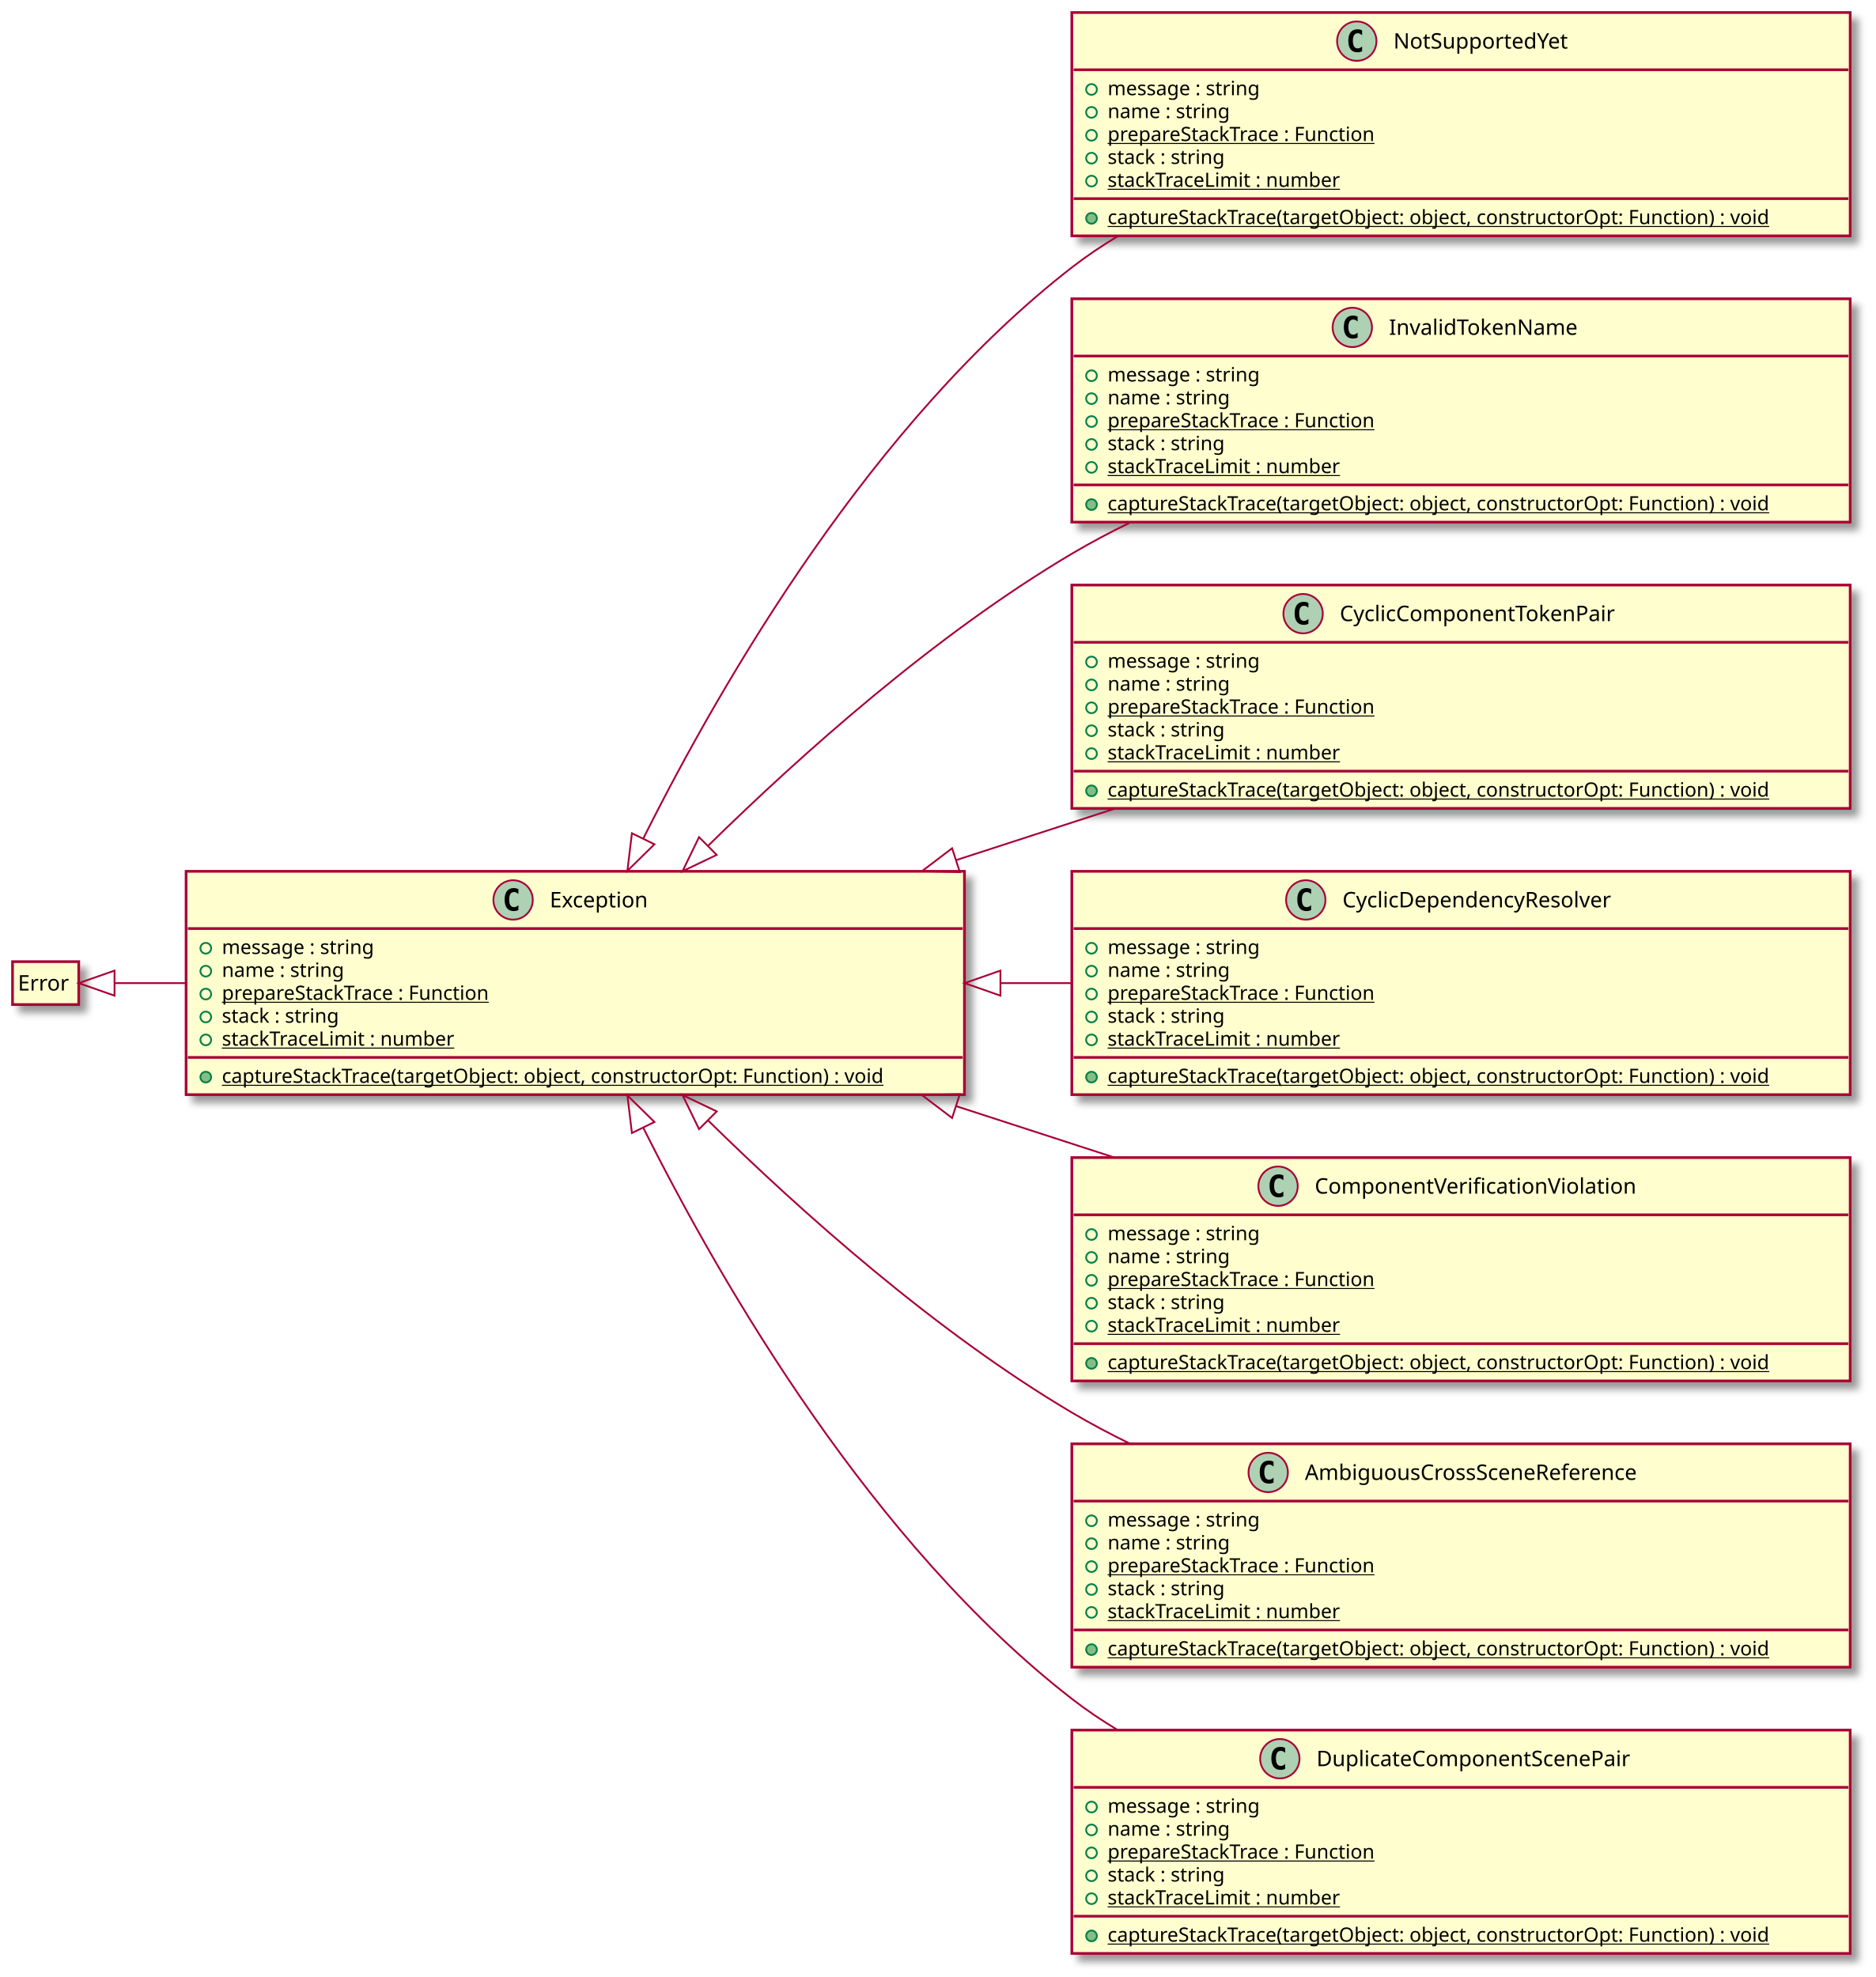
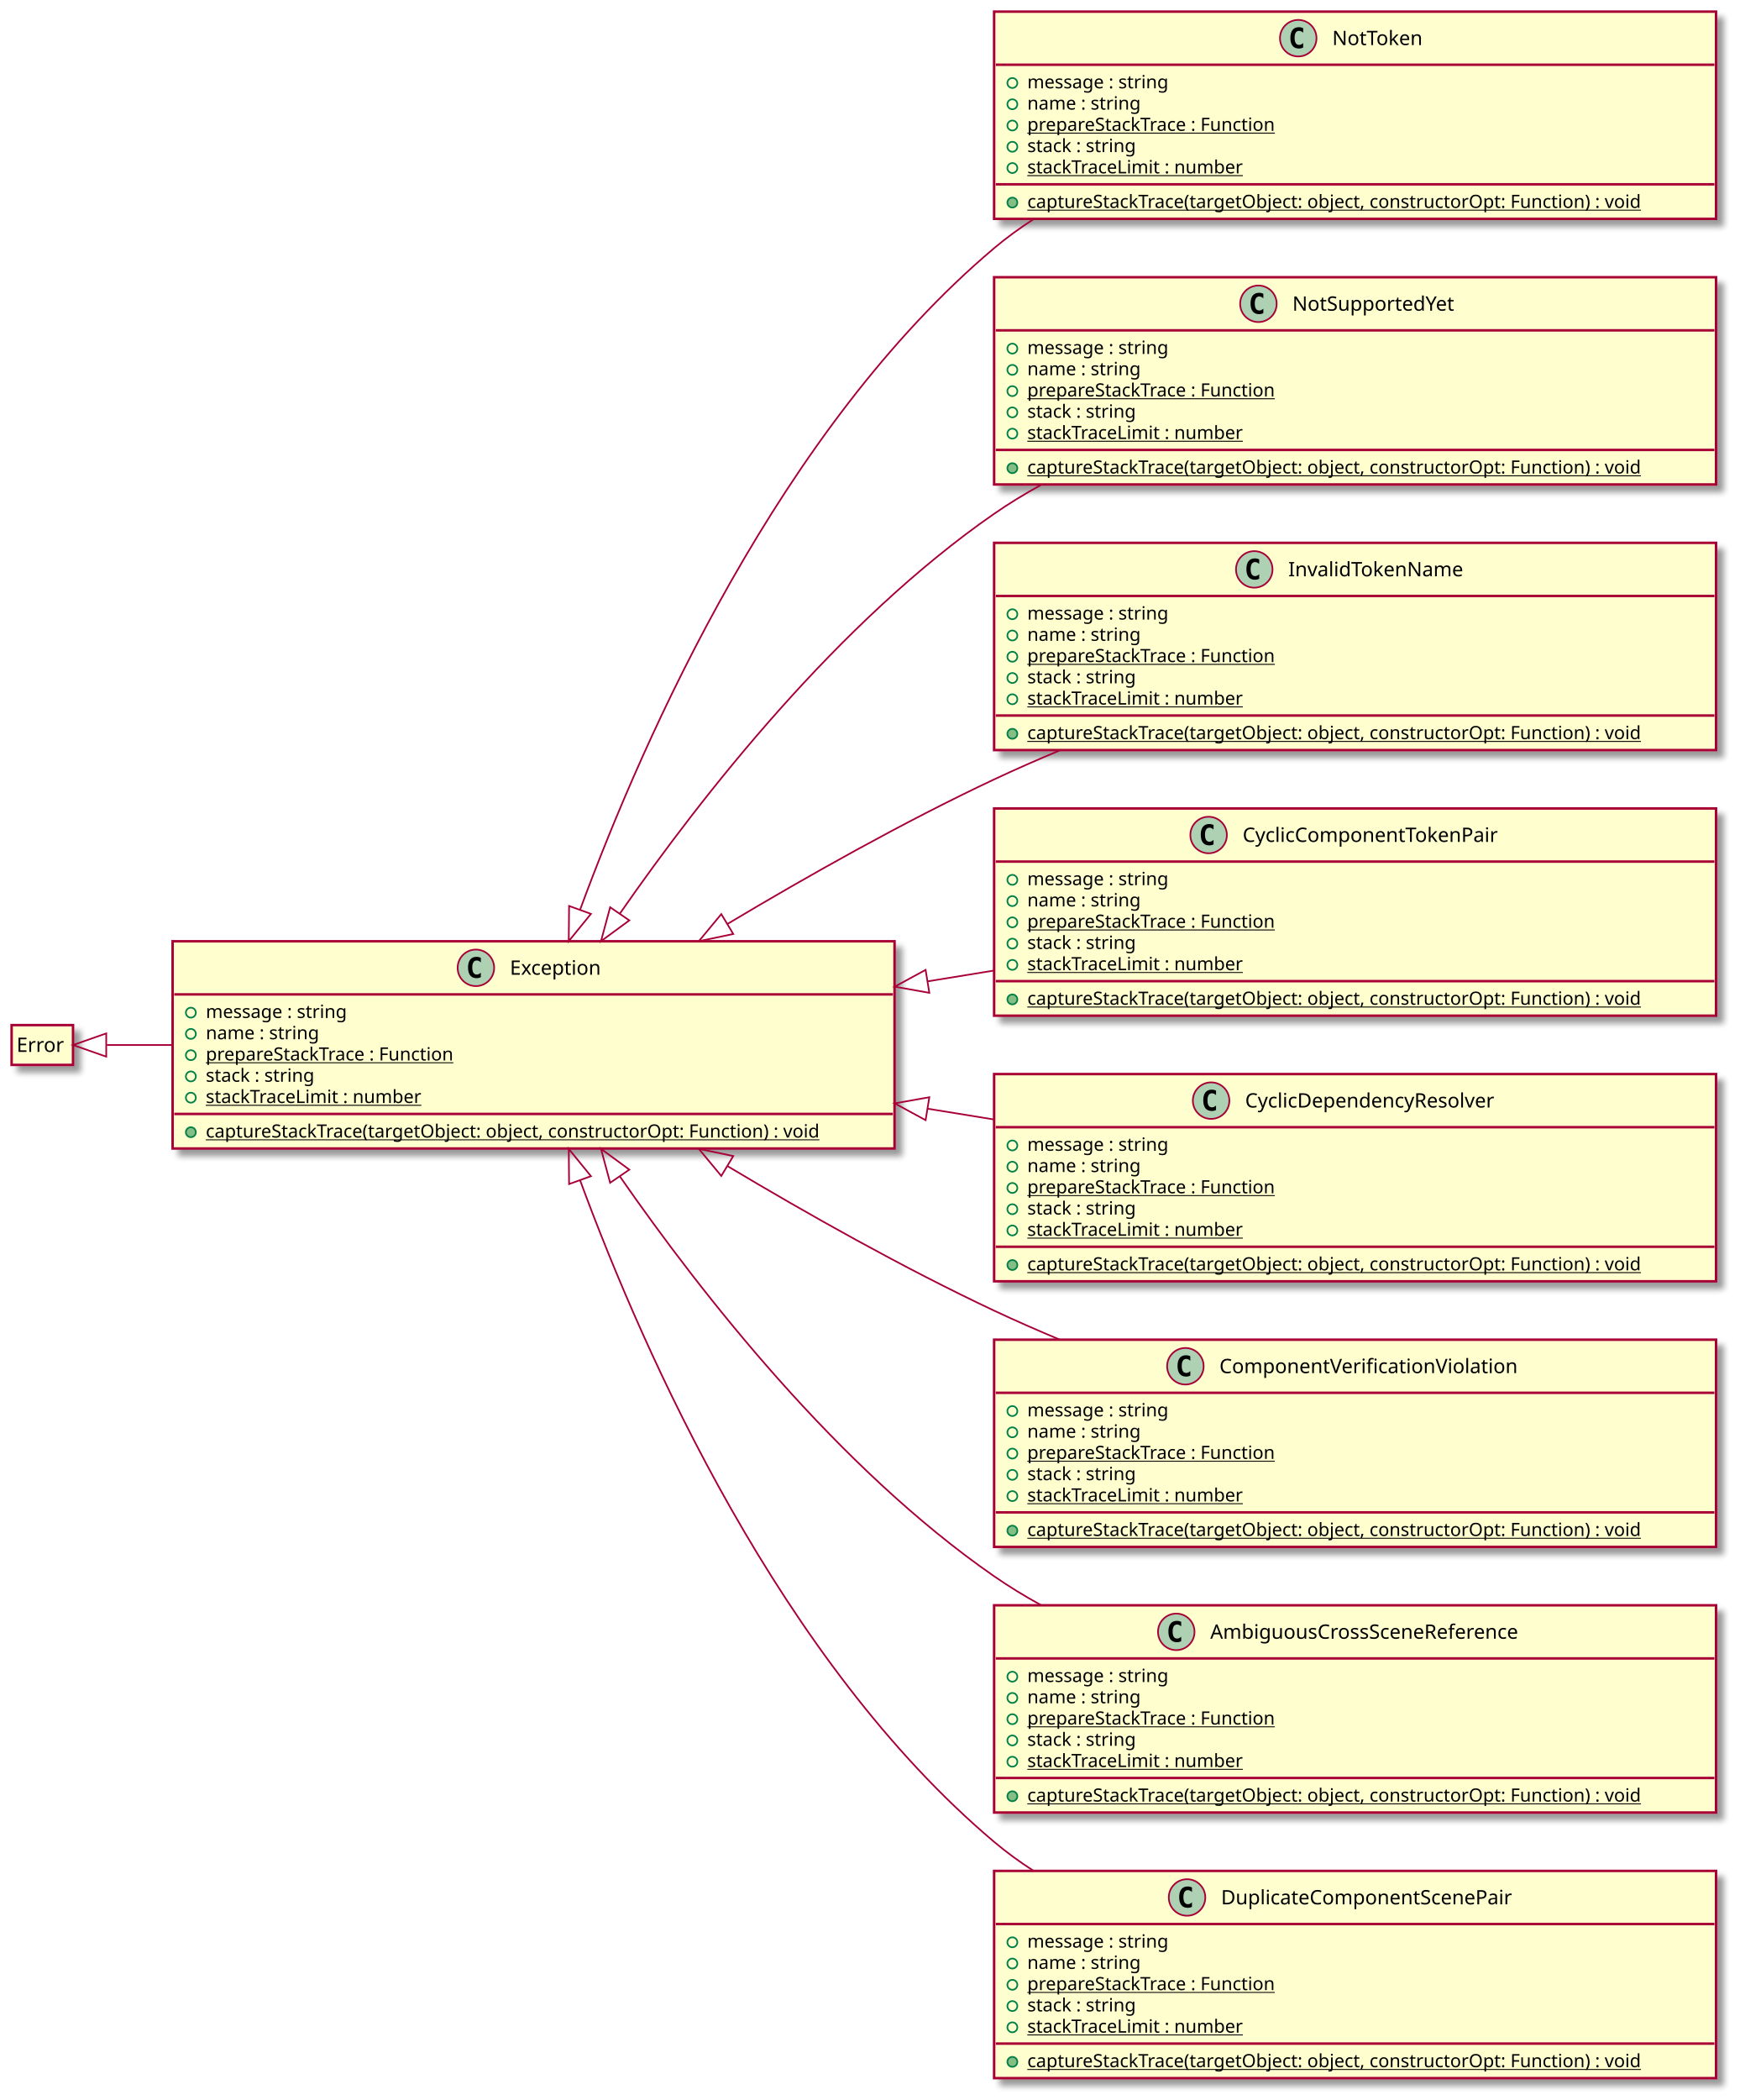
- <svg xmlns="http://www.w3.org/2000/svg" contentScriptType="application/ecmascript" contentStyleType="text/css" height="1105px" preserveAspectRatio="none" style="width:1048px;height:1105px;background:#00000000;" version="1.1" viewBox="0 0 1048 1105" width="1048px" zoomAndPan="magnify">
+ <svg xmlns="http://www.w3.org/2000/svg" contentScriptType="application/ecmascript" contentStyleType="text/css" height="1265px" preserveAspectRatio="none" style="width:1048px;height:1265px;background:#00000000;" version="1.1" viewBox="0 0 1048 1265" width="1048px" zoomAndPan="magnify">
  <defs>
-     <filter height="300%" id="f19wl1z7ceutz6" width="300%" x="-1" y="-1">
+     <filter height="300%" id="f1q1za3yhnwqno" width="300%" x="-1" y="-1">
      <feGaussianBlur result="blurOut" stdDeviation="2.0" />
      <feColorMatrix in="blurOut" result="blurOut2" type="matrix" values="0 0 0 0 0 0 0 0 0 0 0 0 0 0 0 0 0 0 .4 0" />
      <feOffset dx="4.0" dy="4.0" in="blurOut2" result="blurOut3" />
      <feBlend in="SourceGraphic" in2="blurOut3" mode="normal" />
    </filter>
  </defs>
  <g>
-     <rect codeLine="5" fill="#FEFECE" filter="url(#f19wl1z7ceutz6)" height="124.828" id="Exception" style="stroke:#A80036;stroke-width:1.5;" width="435" x="104" y="487" />
-     <ellipse cx="286.75" cy="503" fill="#ADD1B2" rx="11" ry="11" style="stroke:#A80036;stroke-width:1.0;" />
-     <path d="M289.719,508.641 Q289.141,508.938 288.5,509.078 Q287.859,509.234 287.156,509.234 Q284.656,509.234 283.328,507.594 Q282.016,505.938 282.016,502.812 Q282.016,499.688 283.328,498.031 Q284.656,496.375 287.156,496.375 Q287.859,496.375 288.5,496.531 Q289.156,496.688 289.719,496.984 L289.719,499.703 Q289.094,499.125 288.5,498.859 Q287.906,498.578 287.281,498.578 Q285.938,498.578 285.25,499.656 Q284.562,500.719 284.562,502.812 Q284.562,504.906 285.25,505.984 Q285.938,507.047 287.281,507.047 Q287.906,507.047 288.5,506.781 Q289.094,506.5 289.719,505.922 L289.719,508.641 Z " fill="#000000" />
-     <text fill="#000000" font-family="sans-serif" font-size="12" lengthAdjust="spacing" textLength="61" x="307.25" y="507.154">Exception</text>
-     <line style="stroke:#A80036;stroke-width:1.5;" x1="105" x2="538" y1="519" y2="519" />
-     <ellipse cx="115" cy="530" rx="3" ry="3" style="stroke:#038048;stroke-width:1.0;fill:none;" />
-     <text fill="#000000" font-family="sans-serif" font-size="11" lengthAdjust="spacing" textLength="98" x="124" y="533.21">message : string</text>
-     <ellipse cx="115" cy="542.805" rx="3" ry="3" style="stroke:#038048;stroke-width:1.0;fill:none;" />
-     <text fill="#000000" font-family="sans-serif" font-size="11" lengthAdjust="spacing" textLength="77" x="124" y="546.015">name : string</text>
-     <ellipse cx="115" cy="555.609" rx="3" ry="3" style="stroke:#038048;stroke-width:1.0;fill:none;" />
-     <text fill="#000000" font-family="sans-serif" font-size="11" lengthAdjust="spacing" text-decoration="underline" textLength="167" x="124" y="558.82">prepareStackTrace : Function</text>
-     <ellipse cx="115" cy="568.414" rx="3" ry="3" style="stroke:#038048;stroke-width:1.0;fill:none;" />
-     <text fill="#000000" font-family="sans-serif" font-size="11" lengthAdjust="spacing" textLength="75" x="124" y="571.625">stack : string</text>
-     <ellipse cx="115" cy="581.219" rx="3" ry="3" style="stroke:#038048;stroke-width:1.0;fill:none;" />
-     <text fill="#000000" font-family="sans-serif" font-size="11" lengthAdjust="spacing" text-decoration="underline" textLength="145" x="124" y="584.429">stackTraceLimit : number</text>
-     <line style="stroke:#A80036;stroke-width:1.5;" x1="105" x2="538" y1="591.023" y2="591.023" />
-     <ellipse cx="115" cy="602.023" fill="#84BE84" rx="3" ry="3" style="stroke:#038048;stroke-width:1.0;" />
-     <text fill="#000000" font-family="sans-serif" font-size="11" lengthAdjust="spacing" text-decoration="underline" textLength="409" x="124" y="605.234">captureStackTrace(targetObject: object, constructorOpt: Function) : void</text>
-     <rect codeLine="13" fill="#FEFECE" filter="url(#f19wl1z7ceutz6)" height="23.969" id="Error" style="stroke:#A80036;stroke-width:1.5;" width="37" x="7" y="537.5" />
-     <text fill="#000000" font-family="sans-serif" font-size="12" lengthAdjust="spacing" textLength="31" x="10" y="553.639">Error</text>
-     <rect codeLine="16" fill="#FEFECE" filter="url(#f19wl1z7ceutz6)" height="124.828" id="NotSupportedYet" style="stroke:#A80036;stroke-width:1.5;" width="435" x="599" y="7" />
-     <ellipse cx="758.25" cy="23" fill="#ADD1B2" rx="11" ry="11" style="stroke:#A80036;stroke-width:1.0;" />
-     <path d="M761.219,28.641 Q760.641,28.938 760,29.078 Q759.359,29.234 758.656,29.234 Q756.156,29.234 754.828,27.594 Q753.516,25.938 753.516,22.812 Q753.516,19.688 754.828,18.031 Q756.156,16.375 758.656,16.375 Q759.359,16.375 760,16.531 Q760.656,16.688 761.219,16.984 L761.219,19.703 Q760.594,19.125 760,18.859 Q759.406,18.578 758.781,18.578 Q757.438,18.578 756.75,19.656 Q756.062,20.719 756.062,22.812 Q756.062,24.906 756.75,25.984 Q757.438,27.047 758.781,27.047 Q759.406,27.047 760,26.781 Q760.594,26.5 761.219,25.922 L761.219,28.641 Z " fill="#000000" />
-     <text fill="#000000" font-family="sans-serif" font-size="12" lengthAdjust="spacing" textLength="108" x="778.75" y="27.154">NotSupportedYet</text>
+     <rect codeLine="5" fill="#FEFECE" filter="url(#f1q1za3yhnwqno)" height="124.828" id="Exception" style="stroke:#A80036;stroke-width:1.5;" width="435" x="104" y="567" />
+     <ellipse cx="286.75" cy="583" fill="#ADD1B2" rx="11" ry="11" style="stroke:#A80036;stroke-width:1.0;" />
+     <path d="M289.719,588.641 Q289.141,588.938 288.5,589.078 Q287.859,589.234 287.156,589.234 Q284.656,589.234 283.328,587.594 Q282.016,585.938 282.016,582.812 Q282.016,579.688 283.328,578.031 Q284.656,576.375 287.156,576.375 Q287.859,576.375 288.5,576.531 Q289.156,576.688 289.719,576.984 L289.719,579.703 Q289.094,579.125 288.5,578.859 Q287.906,578.578 287.281,578.578 Q285.938,578.578 285.25,579.656 Q284.562,580.719 284.562,582.812 Q284.562,584.906 285.25,585.984 Q285.938,587.047 287.281,587.047 Q287.906,587.047 288.5,586.781 Q289.094,586.5 289.719,585.922 L289.719,588.641 Z " fill="#000000" />
+     <text fill="#000000" font-family="sans-serif" font-size="12" lengthAdjust="spacing" textLength="61" x="307.25" y="587.154">Exception</text>
+     <line style="stroke:#A80036;stroke-width:1.5;" x1="105" x2="538" y1="599" y2="599" />
+     <ellipse cx="115" cy="610" rx="3" ry="3" style="stroke:#038048;stroke-width:1.0;fill:none;" />
+     <text fill="#000000" font-family="sans-serif" font-size="11" lengthAdjust="spacing" textLength="98" x="124" y="613.21">message : string</text>
+     <ellipse cx="115" cy="622.805" rx="3" ry="3" style="stroke:#038048;stroke-width:1.0;fill:none;" />
+     <text fill="#000000" font-family="sans-serif" font-size="11" lengthAdjust="spacing" textLength="77" x="124" y="626.015">name : string</text>
+     <ellipse cx="115" cy="635.609" rx="3" ry="3" style="stroke:#038048;stroke-width:1.0;fill:none;" />
+     <text fill="#000000" font-family="sans-serif" font-size="11" lengthAdjust="spacing" text-decoration="underline" textLength="167" x="124" y="638.82">prepareStackTrace : Function</text>
+     <ellipse cx="115" cy="648.414" rx="3" ry="3" style="stroke:#038048;stroke-width:1.0;fill:none;" />
+     <text fill="#000000" font-family="sans-serif" font-size="11" lengthAdjust="spacing" textLength="75" x="124" y="651.625">stack : string</text>
+     <ellipse cx="115" cy="661.219" rx="3" ry="3" style="stroke:#038048;stroke-width:1.0;fill:none;" />
+     <text fill="#000000" font-family="sans-serif" font-size="11" lengthAdjust="spacing" text-decoration="underline" textLength="145" x="124" y="664.429">stackTraceLimit : number</text>
+     <line style="stroke:#A80036;stroke-width:1.5;" x1="105" x2="538" y1="671.023" y2="671.023" />
+     <ellipse cx="115" cy="682.023" fill="#84BE84" rx="3" ry="3" style="stroke:#038048;stroke-width:1.0;" />
+     <text fill="#000000" font-family="sans-serif" font-size="11" lengthAdjust="spacing" text-decoration="underline" textLength="409" x="124" y="685.234">captureStackTrace(targetObject: object, constructorOpt: Function) : void</text>
+     <rect codeLine="13" fill="#FEFECE" filter="url(#f1q1za3yhnwqno)" height="23.969" id="Error" style="stroke:#A80036;stroke-width:1.5;" width="37" x="7" y="617.5" />
+     <text fill="#000000" font-family="sans-serif" font-size="12" lengthAdjust="spacing" textLength="31" x="10" y="633.639">Error</text>
+     <rect codeLine="16" fill="#FEFECE" filter="url(#f1q1za3yhnwqno)" height="124.828" id="NotToken" style="stroke:#A80036;stroke-width:1.5;" width="435" x="599" y="7" />
+     <ellipse cx="782.25" cy="23" fill="#ADD1B2" rx="11" ry="11" style="stroke:#A80036;stroke-width:1.0;" />
+     <path d="M785.219,28.641 Q784.641,28.938 784,29.078 Q783.359,29.234 782.656,29.234 Q780.156,29.234 778.828,27.594 Q777.516,25.938 777.516,22.812 Q777.516,19.688 778.828,18.031 Q780.156,16.375 782.656,16.375 Q783.359,16.375 784,16.531 Q784.656,16.688 785.219,16.984 L785.219,19.703 Q784.594,19.125 784,18.859 Q783.406,18.578 782.781,18.578 Q781.438,18.578 780.75,19.656 Q780.062,20.719 780.062,22.812 Q780.062,24.906 780.75,25.984 Q781.438,27.047 782.781,27.047 Q783.406,27.047 784,26.781 Q784.594,26.5 785.219,25.922 L785.219,28.641 Z " fill="#000000" />
+     <text fill="#000000" font-family="sans-serif" font-size="12" lengthAdjust="spacing" textLength="60" x="802.75" y="27.154">NotToken</text>
    <line style="stroke:#A80036;stroke-width:1.5;" x1="600" x2="1033" y1="39" y2="39" />
    <ellipse cx="610" cy="50" rx="3" ry="3" style="stroke:#038048;stroke-width:1.0;fill:none;" />
    <text fill="#000000" font-family="sans-serif" font-size="11" lengthAdjust="spacing" textLength="98" x="619" y="53.21">message : string</text>
    <ellipse cx="610" cy="62.805" rx="3" ry="3" style="stroke:#038048;stroke-width:1.0;fill:none;" />
    <text fill="#000000" font-family="sans-serif" font-size="11" lengthAdjust="spacing" textLength="77" x="619" y="66.015">name : string</text>
    <ellipse cx="610" cy="75.609" rx="3" ry="3" style="stroke:#038048;stroke-width:1.0;fill:none;" />
    <text fill="#000000" font-family="sans-serif" font-size="11" lengthAdjust="spacing" text-decoration="underline" textLength="167" x="619" y="78.82">prepareStackTrace : Function</text>
    <ellipse cx="610" cy="88.414" rx="3" ry="3" style="stroke:#038048;stroke-width:1.0;fill:none;" />
    <text fill="#000000" font-family="sans-serif" font-size="11" lengthAdjust="spacing" textLength="75" x="619" y="91.624">stack : string</text>
    <ellipse cx="610" cy="101.219" rx="3" ry="3" style="stroke:#038048;stroke-width:1.0;fill:none;" />
    <text fill="#000000" font-family="sans-serif" font-size="11" lengthAdjust="spacing" text-decoration="underline" textLength="145" x="619" y="104.429">stackTraceLimit : number</text>
    <line style="stroke:#A80036;stroke-width:1.5;" x1="600" x2="1033" y1="111.023" y2="111.023" />
    <ellipse cx="610" cy="122.023" fill="#84BE84" rx="3" ry="3" style="stroke:#038048;stroke-width:1.0;" />
    <text fill="#000000" font-family="sans-serif" font-size="11" lengthAdjust="spacing" text-decoration="underline" textLength="409" x="619" y="125.234">captureStackTrace(targetObject: object, constructorOpt: Function) : void</text>
-     <rect codeLine="25" fill="#FEFECE" filter="url(#f19wl1z7ceutz6)" height="124.828" id="InvalidTokenName" style="stroke:#A80036;stroke-width:1.5;" width="435" x="599" y="167" />
-     <ellipse cx="755.75" cy="183" fill="#ADD1B2" rx="11" ry="11" style="stroke:#A80036;stroke-width:1.0;" />
-     <path d="M758.719,188.641 Q758.141,188.938 757.5,189.078 Q756.859,189.234 756.156,189.234 Q753.656,189.234 752.328,187.594 Q751.016,185.938 751.016,182.812 Q751.016,179.688 752.328,178.031 Q753.656,176.375 756.156,176.375 Q756.859,176.375 757.5,176.531 Q758.156,176.688 758.719,176.984 L758.719,179.703 Q758.094,179.125 757.5,178.859 Q756.906,178.578 756.281,178.578 Q754.938,178.578 754.25,179.656 Q753.562,180.719 753.562,182.812 Q753.562,184.906 754.25,185.984 Q754.938,187.047 756.281,187.047 Q756.906,187.047 757.5,186.781 Q758.094,186.5 758.719,185.922 L758.719,188.641 Z " fill="#000000" />
-     <text fill="#000000" font-family="sans-serif" font-size="12" lengthAdjust="spacing" textLength="113" x="776.25" y="187.154">InvalidTokenName</text>
+     <rect codeLine="25" fill="#FEFECE" filter="url(#f1q1za3yhnwqno)" height="124.828" id="NotSupportedYet" style="stroke:#A80036;stroke-width:1.5;" width="435" x="599" y="167" />
+     <ellipse cx="758.25" cy="183" fill="#ADD1B2" rx="11" ry="11" style="stroke:#A80036;stroke-width:1.0;" />
+     <path d="M761.219,188.641 Q760.641,188.938 760,189.078 Q759.359,189.234 758.656,189.234 Q756.156,189.234 754.828,187.594 Q753.516,185.938 753.516,182.812 Q753.516,179.688 754.828,178.031 Q756.156,176.375 758.656,176.375 Q759.359,176.375 760,176.531 Q760.656,176.688 761.219,176.984 L761.219,179.703 Q760.594,179.125 760,178.859 Q759.406,178.578 758.781,178.578 Q757.438,178.578 756.75,179.656 Q756.062,180.719 756.062,182.812 Q756.062,184.906 756.75,185.984 Q757.438,187.047 758.781,187.047 Q759.406,187.047 760,186.781 Q760.594,186.5 761.219,185.922 L761.219,188.641 Z " fill="#000000" />
+     <text fill="#000000" font-family="sans-serif" font-size="12" lengthAdjust="spacing" textLength="108" x="778.75" y="187.154">NotSupportedYet</text>
    <line style="stroke:#A80036;stroke-width:1.5;" x1="600" x2="1033" y1="199" y2="199" />
    <ellipse cx="610" cy="210" rx="3" ry="3" style="stroke:#038048;stroke-width:1.0;fill:none;" />
    <text fill="#000000" font-family="sans-serif" font-size="11" lengthAdjust="spacing" textLength="98" x="619" y="213.21">message : string</text>
    <ellipse cx="610" cy="222.805" rx="3" ry="3" style="stroke:#038048;stroke-width:1.0;fill:none;" />
    <text fill="#000000" font-family="sans-serif" font-size="11" lengthAdjust="spacing" textLength="77" x="619" y="226.015">name : string</text>
    <ellipse cx="610" cy="235.609" rx="3" ry="3" style="stroke:#038048;stroke-width:1.0;fill:none;" />
    <text fill="#000000" font-family="sans-serif" font-size="11" lengthAdjust="spacing" text-decoration="underline" textLength="167" x="619" y="238.82">prepareStackTrace : Function</text>
    <ellipse cx="610" cy="248.414" rx="3" ry="3" style="stroke:#038048;stroke-width:1.0;fill:none;" />
    <text fill="#000000" font-family="sans-serif" font-size="11" lengthAdjust="spacing" textLength="75" x="619" y="251.625">stack : string</text>
    <ellipse cx="610" cy="261.219" rx="3" ry="3" style="stroke:#038048;stroke-width:1.0;fill:none;" />
    <text fill="#000000" font-family="sans-serif" font-size="11" lengthAdjust="spacing" text-decoration="underline" textLength="145" x="619" y="264.429">stackTraceLimit : number</text>
    <line style="stroke:#A80036;stroke-width:1.5;" x1="600" x2="1033" y1="271.023" y2="271.023" />
    <ellipse cx="610" cy="282.023" fill="#84BE84" rx="3" ry="3" style="stroke:#038048;stroke-width:1.0;" />
    <text fill="#000000" font-family="sans-serif" font-size="11" lengthAdjust="spacing" text-decoration="underline" textLength="409" x="619" y="285.234">captureStackTrace(targetObject: object, constructorOpt: Function) : void</text>
-     <rect codeLine="34" fill="#FEFECE" filter="url(#f19wl1z7ceutz6)" height="124.828" id="CyclicComponentTokenPair" style="stroke:#A80036;stroke-width:1.5;" width="435" x="599" y="327" />
-     <ellipse cx="728.25" cy="343" fill="#ADD1B2" rx="11" ry="11" style="stroke:#A80036;stroke-width:1.0;" />
-     <path d="M731.219,348.641 Q730.641,348.938 730,349.078 Q729.359,349.234 728.656,349.234 Q726.156,349.234 724.828,347.594 Q723.516,345.938 723.516,342.812 Q723.516,339.688 724.828,338.031 Q726.156,336.375 728.656,336.375 Q729.359,336.375 730,336.531 Q730.656,336.688 731.219,336.984 L731.219,339.703 Q730.594,339.125 730,338.859 Q729.406,338.578 728.781,338.578 Q727.438,338.578 726.75,339.656 Q726.062,340.719 726.062,342.812 Q726.062,344.906 726.75,345.984 Q727.438,347.047 728.781,347.047 Q729.406,347.047 730,346.781 Q730.594,346.5 731.219,345.922 L731.219,348.641 Z " fill="#000000" />
-     <text fill="#000000" font-family="sans-serif" font-size="12" lengthAdjust="spacing" textLength="168" x="748.75" y="347.154">CyclicComponentTokenPair</text>
+     <rect codeLine="34" fill="#FEFECE" filter="url(#f1q1za3yhnwqno)" height="124.828" id="InvalidTokenName" style="stroke:#A80036;stroke-width:1.5;" width="435" x="599" y="327" />
+     <ellipse cx="755.75" cy="343" fill="#ADD1B2" rx="11" ry="11" style="stroke:#A80036;stroke-width:1.0;" />
+     <path d="M758.719,348.641 Q758.141,348.938 757.5,349.078 Q756.859,349.234 756.156,349.234 Q753.656,349.234 752.328,347.594 Q751.016,345.938 751.016,342.812 Q751.016,339.688 752.328,338.031 Q753.656,336.375 756.156,336.375 Q756.859,336.375 757.5,336.531 Q758.156,336.688 758.719,336.984 L758.719,339.703 Q758.094,339.125 757.5,338.859 Q756.906,338.578 756.281,338.578 Q754.938,338.578 754.25,339.656 Q753.562,340.719 753.562,342.812 Q753.562,344.906 754.25,345.984 Q754.938,347.047 756.281,347.047 Q756.906,347.047 757.5,346.781 Q758.094,346.5 758.719,345.922 L758.719,348.641 Z " fill="#000000" />
+     <text fill="#000000" font-family="sans-serif" font-size="12" lengthAdjust="spacing" textLength="113" x="776.25" y="347.154">InvalidTokenName</text>
    <line style="stroke:#A80036;stroke-width:1.5;" x1="600" x2="1033" y1="359" y2="359" />
    <ellipse cx="610" cy="370" rx="3" ry="3" style="stroke:#038048;stroke-width:1.0;fill:none;" />
    <text fill="#000000" font-family="sans-serif" font-size="11" lengthAdjust="spacing" textLength="98" x="619" y="373.21">message : string</text>
    <ellipse cx="610" cy="382.805" rx="3" ry="3" style="stroke:#038048;stroke-width:1.0;fill:none;" />
    <text fill="#000000" font-family="sans-serif" font-size="11" lengthAdjust="spacing" textLength="77" x="619" y="386.015">name : string</text>
    <ellipse cx="610" cy="395.609" rx="3" ry="3" style="stroke:#038048;stroke-width:1.0;fill:none;" />
    <text fill="#000000" font-family="sans-serif" font-size="11" lengthAdjust="spacing" text-decoration="underline" textLength="167" x="619" y="398.82">prepareStackTrace : Function</text>
    <ellipse cx="610" cy="408.414" rx="3" ry="3" style="stroke:#038048;stroke-width:1.0;fill:none;" />
    <text fill="#000000" font-family="sans-serif" font-size="11" lengthAdjust="spacing" textLength="75" x="619" y="411.625">stack : string</text>
    <ellipse cx="610" cy="421.219" rx="3" ry="3" style="stroke:#038048;stroke-width:1.0;fill:none;" />
    <text fill="#000000" font-family="sans-serif" font-size="11" lengthAdjust="spacing" text-decoration="underline" textLength="145" x="619" y="424.429">stackTraceLimit : number</text>
    <line style="stroke:#A80036;stroke-width:1.5;" x1="600" x2="1033" y1="431.023" y2="431.023" />
    <ellipse cx="610" cy="442.023" fill="#84BE84" rx="3" ry="3" style="stroke:#038048;stroke-width:1.0;" />
    <text fill="#000000" font-family="sans-serif" font-size="11" lengthAdjust="spacing" text-decoration="underline" textLength="409" x="619" y="445.234">captureStackTrace(targetObject: object, constructorOpt: Function) : void</text>
-     <rect codeLine="43" fill="#FEFECE" filter="url(#f19wl1z7ceutz6)" height="124.828" id="CyclicDependencyResolver" style="stroke:#A80036;stroke-width:1.5;" width="435" x="599" y="487" />
-     <ellipse cx="729.75" cy="503" fill="#ADD1B2" rx="11" ry="11" style="stroke:#A80036;stroke-width:1.0;" />
-     <path d="M732.719,508.641 Q732.141,508.938 731.5,509.078 Q730.859,509.234 730.156,509.234 Q727.656,509.234 726.328,507.594 Q725.016,505.938 725.016,502.812 Q725.016,499.688 726.328,498.031 Q727.656,496.375 730.156,496.375 Q730.859,496.375 731.5,496.531 Q732.156,496.688 732.719,496.984 L732.719,499.703 Q732.094,499.125 731.5,498.859 Q730.906,498.578 730.281,498.578 Q728.938,498.578 728.25,499.656 Q727.562,500.719 727.562,502.812 Q727.562,504.906 728.25,505.984 Q728.938,507.047 730.281,507.047 Q730.906,507.047 731.5,506.781 Q732.094,506.5 732.719,505.922 L732.719,508.641 Z " fill="#000000" />
-     <text fill="#000000" font-family="sans-serif" font-size="12" lengthAdjust="spacing" textLength="165" x="750.25" y="507.154">CyclicDependencyResolver</text>
+     <rect codeLine="43" fill="#FEFECE" filter="url(#f1q1za3yhnwqno)" height="124.828" id="CyclicComponentTokenPair" style="stroke:#A80036;stroke-width:1.5;" width="435" x="599" y="487" />
+     <ellipse cx="728.25" cy="503" fill="#ADD1B2" rx="11" ry="11" style="stroke:#A80036;stroke-width:1.0;" />
+     <path d="M731.219,508.641 Q730.641,508.938 730,509.078 Q729.359,509.234 728.656,509.234 Q726.156,509.234 724.828,507.594 Q723.516,505.938 723.516,502.812 Q723.516,499.688 724.828,498.031 Q726.156,496.375 728.656,496.375 Q729.359,496.375 730,496.531 Q730.656,496.688 731.219,496.984 L731.219,499.703 Q730.594,499.125 730,498.859 Q729.406,498.578 728.781,498.578 Q727.438,498.578 726.75,499.656 Q726.062,500.719 726.062,502.812 Q726.062,504.906 726.75,505.984 Q727.438,507.047 728.781,507.047 Q729.406,507.047 730,506.781 Q730.594,506.5 731.219,505.922 L731.219,508.641 Z " fill="#000000" />
+     <text fill="#000000" font-family="sans-serif" font-size="12" lengthAdjust="spacing" textLength="168" x="748.75" y="507.154">CyclicComponentTokenPair</text>
    <line style="stroke:#A80036;stroke-width:1.5;" x1="600" x2="1033" y1="519" y2="519" />
    <ellipse cx="610" cy="530" rx="3" ry="3" style="stroke:#038048;stroke-width:1.0;fill:none;" />
    <text fill="#000000" font-family="sans-serif" font-size="11" lengthAdjust="spacing" textLength="98" x="619" y="533.21">message : string</text>
    <ellipse cx="610" cy="542.805" rx="3" ry="3" style="stroke:#038048;stroke-width:1.0;fill:none;" />
    <text fill="#000000" font-family="sans-serif" font-size="11" lengthAdjust="spacing" textLength="77" x="619" y="546.015">name : string</text>
    <ellipse cx="610" cy="555.609" rx="3" ry="3" style="stroke:#038048;stroke-width:1.0;fill:none;" />
    <text fill="#000000" font-family="sans-serif" font-size="11" lengthAdjust="spacing" text-decoration="underline" textLength="167" x="619" y="558.82">prepareStackTrace : Function</text>
    <ellipse cx="610" cy="568.414" rx="3" ry="3" style="stroke:#038048;stroke-width:1.0;fill:none;" />
    <text fill="#000000" font-family="sans-serif" font-size="11" lengthAdjust="spacing" textLength="75" x="619" y="571.625">stack : string</text>
    <ellipse cx="610" cy="581.219" rx="3" ry="3" style="stroke:#038048;stroke-width:1.0;fill:none;" />
    <text fill="#000000" font-family="sans-serif" font-size="11" lengthAdjust="spacing" text-decoration="underline" textLength="145" x="619" y="584.429">stackTraceLimit : number</text>
    <line style="stroke:#A80036;stroke-width:1.5;" x1="600" x2="1033" y1="591.023" y2="591.023" />
    <ellipse cx="610" cy="602.023" fill="#84BE84" rx="3" ry="3" style="stroke:#038048;stroke-width:1.0;" />
    <text fill="#000000" font-family="sans-serif" font-size="11" lengthAdjust="spacing" text-decoration="underline" textLength="409" x="619" y="605.234">captureStackTrace(targetObject: object, constructorOpt: Function) : void</text>
-     <rect codeLine="52" fill="#FEFECE" filter="url(#f19wl1z7ceutz6)" height="124.828" id="ComponentVerificationViolation" style="stroke:#A80036;stroke-width:1.5;" width="435" x="599" y="647" />
-     <ellipse cx="714.25" cy="663" fill="#ADD1B2" rx="11" ry="11" style="stroke:#A80036;stroke-width:1.0;" />
-     <path d="M717.219,668.641 Q716.641,668.938 716,669.078 Q715.359,669.234 714.656,669.234 Q712.156,669.234 710.828,667.594 Q709.516,665.938 709.516,662.812 Q709.516,659.688 710.828,658.031 Q712.156,656.375 714.656,656.375 Q715.359,656.375 716,656.531 Q716.656,656.688 717.219,656.984 L717.219,659.703 Q716.594,659.125 716,658.859 Q715.406,658.578 714.781,658.578 Q713.438,658.578 712.75,659.656 Q712.062,660.719 712.062,662.812 Q712.062,664.906 712.75,665.984 Q713.438,667.047 714.781,667.047 Q715.406,667.047 716,666.781 Q716.594,666.5 717.219,665.922 L717.219,668.641 Z " fill="#000000" />
-     <text fill="#000000" font-family="sans-serif" font-size="12" lengthAdjust="spacing" textLength="196" x="734.75" y="667.154">ComponentVerificationViolation</text>
+     <rect codeLine="52" fill="#FEFECE" filter="url(#f1q1za3yhnwqno)" height="124.828" id="CyclicDependencyResolver" style="stroke:#A80036;stroke-width:1.5;" width="435" x="599" y="647" />
+     <ellipse cx="729.75" cy="663" fill="#ADD1B2" rx="11" ry="11" style="stroke:#A80036;stroke-width:1.0;" />
+     <path d="M732.719,668.641 Q732.141,668.938 731.5,669.078 Q730.859,669.234 730.156,669.234 Q727.656,669.234 726.328,667.594 Q725.016,665.938 725.016,662.812 Q725.016,659.688 726.328,658.031 Q727.656,656.375 730.156,656.375 Q730.859,656.375 731.5,656.531 Q732.156,656.688 732.719,656.984 L732.719,659.703 Q732.094,659.125 731.5,658.859 Q730.906,658.578 730.281,658.578 Q728.938,658.578 728.25,659.656 Q727.562,660.719 727.562,662.812 Q727.562,664.906 728.25,665.984 Q728.938,667.047 730.281,667.047 Q730.906,667.047 731.5,666.781 Q732.094,666.5 732.719,665.922 L732.719,668.641 Z " fill="#000000" />
+     <text fill="#000000" font-family="sans-serif" font-size="12" lengthAdjust="spacing" textLength="165" x="750.25" y="667.154">CyclicDependencyResolver</text>
    <line style="stroke:#A80036;stroke-width:1.5;" x1="600" x2="1033" y1="679" y2="679" />
    <ellipse cx="610" cy="690" rx="3" ry="3" style="stroke:#038048;stroke-width:1.0;fill:none;" />
    <text fill="#000000" font-family="sans-serif" font-size="11" lengthAdjust="spacing" textLength="98" x="619" y="693.21">message : string</text>
    <ellipse cx="610" cy="702.805" rx="3" ry="3" style="stroke:#038048;stroke-width:1.0;fill:none;" />
    <text fill="#000000" font-family="sans-serif" font-size="11" lengthAdjust="spacing" textLength="77" x="619" y="706.015">name : string</text>
    <ellipse cx="610" cy="715.609" rx="3" ry="3" style="stroke:#038048;stroke-width:1.0;fill:none;" />
    <text fill="#000000" font-family="sans-serif" font-size="11" lengthAdjust="spacing" text-decoration="underline" textLength="167" x="619" y="718.82">prepareStackTrace : Function</text>
    <ellipse cx="610" cy="728.414" rx="3" ry="3" style="stroke:#038048;stroke-width:1.0;fill:none;" />
    <text fill="#000000" font-family="sans-serif" font-size="11" lengthAdjust="spacing" textLength="75" x="619" y="731.625">stack : string</text>
    <ellipse cx="610" cy="741.219" rx="3" ry="3" style="stroke:#038048;stroke-width:1.0;fill:none;" />
    <text fill="#000000" font-family="sans-serif" font-size="11" lengthAdjust="spacing" text-decoration="underline" textLength="145" x="619" y="744.429">stackTraceLimit : number</text>
    <line style="stroke:#A80036;stroke-width:1.5;" x1="600" x2="1033" y1="751.023" y2="751.023" />
    <ellipse cx="610" cy="762.023" fill="#84BE84" rx="3" ry="3" style="stroke:#038048;stroke-width:1.0;" />
    <text fill="#000000" font-family="sans-serif" font-size="11" lengthAdjust="spacing" text-decoration="underline" textLength="409" x="619" y="765.234">captureStackTrace(targetObject: object, constructorOpt: Function) : void</text>
-     <rect codeLine="61" fill="#FEFECE" filter="url(#f19wl1z7ceutz6)" height="124.828" id="AmbiguousCrossSceneReference" style="stroke:#A80036;stroke-width:1.5;" width="435" x="599" y="807" />
-     <ellipse cx="708.75" cy="823" fill="#ADD1B2" rx="11" ry="11" style="stroke:#A80036;stroke-width:1.0;" />
-     <path d="M711.719,828.641 Q711.141,828.938 710.5,829.078 Q709.859,829.234 709.156,829.234 Q706.656,829.234 705.328,827.594 Q704.016,825.938 704.016,822.812 Q704.016,819.688 705.328,818.031 Q706.656,816.375 709.156,816.375 Q709.859,816.375 710.5,816.531 Q711.156,816.688 711.719,816.984 L711.719,819.703 Q711.094,819.125 710.5,818.859 Q709.906,818.578 709.281,818.578 Q707.938,818.578 707.25,819.656 Q706.562,820.719 706.562,822.812 Q706.562,824.906 707.25,825.984 Q707.938,827.047 709.281,827.047 Q709.906,827.047 710.5,826.781 Q711.094,826.5 711.719,825.922 L711.719,828.641 Z " fill="#000000" />
-     <text fill="#000000" font-family="sans-serif" font-size="12" lengthAdjust="spacing" textLength="207" x="729.25" y="827.154">AmbiguousCrossSceneReference</text>
+     <rect codeLine="61" fill="#FEFECE" filter="url(#f1q1za3yhnwqno)" height="124.828" id="ComponentVerificationViolation" style="stroke:#A80036;stroke-width:1.5;" width="435" x="599" y="807" />
+     <ellipse cx="714.25" cy="823" fill="#ADD1B2" rx="11" ry="11" style="stroke:#A80036;stroke-width:1.0;" />
+     <path d="M717.219,828.641 Q716.641,828.938 716,829.078 Q715.359,829.234 714.656,829.234 Q712.156,829.234 710.828,827.594 Q709.516,825.938 709.516,822.812 Q709.516,819.688 710.828,818.031 Q712.156,816.375 714.656,816.375 Q715.359,816.375 716,816.531 Q716.656,816.688 717.219,816.984 L717.219,819.703 Q716.594,819.125 716,818.859 Q715.406,818.578 714.781,818.578 Q713.438,818.578 712.75,819.656 Q712.062,820.719 712.062,822.812 Q712.062,824.906 712.75,825.984 Q713.438,827.047 714.781,827.047 Q715.406,827.047 716,826.781 Q716.594,826.5 717.219,825.922 L717.219,828.641 Z " fill="#000000" />
+     <text fill="#000000" font-family="sans-serif" font-size="12" lengthAdjust="spacing" textLength="196" x="734.75" y="827.154">ComponentVerificationViolation</text>
    <line style="stroke:#A80036;stroke-width:1.5;" x1="600" x2="1033" y1="839" y2="839" />
    <ellipse cx="610" cy="850" rx="3" ry="3" style="stroke:#038048;stroke-width:1.0;fill:none;" />
    <text fill="#000000" font-family="sans-serif" font-size="11" lengthAdjust="spacing" textLength="98" x="619" y="853.21">message : string</text>
    <ellipse cx="610" cy="862.805" rx="3" ry="3" style="stroke:#038048;stroke-width:1.0;fill:none;" />
    <text fill="#000000" font-family="sans-serif" font-size="11" lengthAdjust="spacing" textLength="77" x="619" y="866.015">name : string</text>
    <ellipse cx="610" cy="875.609" rx="3" ry="3" style="stroke:#038048;stroke-width:1.0;fill:none;" />
    <text fill="#000000" font-family="sans-serif" font-size="11" lengthAdjust="spacing" text-decoration="underline" textLength="167" x="619" y="878.82">prepareStackTrace : Function</text>
    <ellipse cx="610" cy="888.414" rx="3" ry="3" style="stroke:#038048;stroke-width:1.0;fill:none;" />
    <text fill="#000000" font-family="sans-serif" font-size="11" lengthAdjust="spacing" textLength="75" x="619" y="891.625">stack : string</text>
    <ellipse cx="610" cy="901.219" rx="3" ry="3" style="stroke:#038048;stroke-width:1.0;fill:none;" />
    <text fill="#000000" font-family="sans-serif" font-size="11" lengthAdjust="spacing" text-decoration="underline" textLength="145" x="619" y="904.429">stackTraceLimit : number</text>
    <line style="stroke:#A80036;stroke-width:1.5;" x1="600" x2="1033" y1="911.023" y2="911.023" />
    <ellipse cx="610" cy="922.023" fill="#84BE84" rx="3" ry="3" style="stroke:#038048;stroke-width:1.0;" />
    <text fill="#000000" font-family="sans-serif" font-size="11" lengthAdjust="spacing" text-decoration="underline" textLength="409" x="619" y="925.234">captureStackTrace(targetObject: object, constructorOpt: Function) : void</text>
-     <rect codeLine="70" fill="#FEFECE" filter="url(#f19wl1z7ceutz6)" height="124.828" id="DuplicateComponentScenePair" style="stroke:#A80036;stroke-width:1.5;" width="435" x="599" y="967" />
-     <ellipse cx="715.25" cy="983" fill="#ADD1B2" rx="11" ry="11" style="stroke:#A80036;stroke-width:1.0;" />
-     <path d="M718.219,988.641 Q717.641,988.938 717,989.078 Q716.359,989.234 715.656,989.234 Q713.156,989.234 711.828,987.594 Q710.516,985.938 710.516,982.812 Q710.516,979.688 711.828,978.031 Q713.156,976.375 715.656,976.375 Q716.359,976.375 717,976.531 Q717.656,976.688 718.219,976.984 L718.219,979.703 Q717.594,979.125 717,978.859 Q716.406,978.578 715.781,978.578 Q714.438,978.578 713.75,979.656 Q713.062,980.719 713.062,982.812 Q713.062,984.906 713.75,985.984 Q714.438,987.047 715.781,987.047 Q716.406,987.047 717,986.781 Q717.594,986.5 718.219,985.922 L718.219,988.641 Z " fill="#000000" />
-     <text fill="#000000" font-family="sans-serif" font-size="12" lengthAdjust="spacing" textLength="194" x="735.75" y="987.154">DuplicateComponentScenePair</text>
+     <rect codeLine="70" fill="#FEFECE" filter="url(#f1q1za3yhnwqno)" height="124.828" id="AmbiguousCrossSceneReference" style="stroke:#A80036;stroke-width:1.5;" width="435" x="599" y="967" />
+     <ellipse cx="708.75" cy="983" fill="#ADD1B2" rx="11" ry="11" style="stroke:#A80036;stroke-width:1.0;" />
+     <path d="M711.719,988.641 Q711.141,988.938 710.5,989.078 Q709.859,989.234 709.156,989.234 Q706.656,989.234 705.328,987.594 Q704.016,985.938 704.016,982.812 Q704.016,979.688 705.328,978.031 Q706.656,976.375 709.156,976.375 Q709.859,976.375 710.5,976.531 Q711.156,976.688 711.719,976.984 L711.719,979.703 Q711.094,979.125 710.5,978.859 Q709.906,978.578 709.281,978.578 Q707.938,978.578 707.25,979.656 Q706.562,980.719 706.562,982.812 Q706.562,984.906 707.25,985.984 Q707.938,987.047 709.281,987.047 Q709.906,987.047 710.5,986.781 Q711.094,986.5 711.719,985.922 L711.719,988.641 Z " fill="#000000" />
+     <text fill="#000000" font-family="sans-serif" font-size="12" lengthAdjust="spacing" textLength="207" x="729.25" y="987.154">AmbiguousCrossSceneReference</text>
    <line style="stroke:#A80036;stroke-width:1.5;" x1="600" x2="1033" y1="999" y2="999" />
    <ellipse cx="610" cy="1010" rx="3" ry="3" style="stroke:#038048;stroke-width:1.0;fill:none;" />
    <text fill="#000000" font-family="sans-serif" font-size="11" lengthAdjust="spacing" textLength="98" x="619" y="1013.21">message : string</text>
    <ellipse cx="610" cy="1022.805" rx="3" ry="3" style="stroke:#038048;stroke-width:1.0;fill:none;" />
    <text fill="#000000" font-family="sans-serif" font-size="11" lengthAdjust="spacing" textLength="77" x="619" y="1026.015">name : string</text>
    <ellipse cx="610" cy="1035.609" rx="3" ry="3" style="stroke:#038048;stroke-width:1.0;fill:none;" />
    <text fill="#000000" font-family="sans-serif" font-size="11" lengthAdjust="spacing" text-decoration="underline" textLength="167" x="619" y="1038.82">prepareStackTrace : Function</text>
    <ellipse cx="610" cy="1048.414" rx="3" ry="3" style="stroke:#038048;stroke-width:1.0;fill:none;" />
    <text fill="#000000" font-family="sans-serif" font-size="11" lengthAdjust="spacing" textLength="75" x="619" y="1051.624">stack : string</text>
    <ellipse cx="610" cy="1061.219" rx="3" ry="3" style="stroke:#038048;stroke-width:1.0;fill:none;" />
    <text fill="#000000" font-family="sans-serif" font-size="11" lengthAdjust="spacing" text-decoration="underline" textLength="145" x="619" y="1064.429">stackTraceLimit : number</text>
    <line style="stroke:#A80036;stroke-width:1.5;" x1="600" x2="1033" y1="1071.023" y2="1071.023" />
    <ellipse cx="610" cy="1082.023" fill="#84BE84" rx="3" ry="3" style="stroke:#038048;stroke-width:1.0;" />
    <text fill="#000000" font-family="sans-serif" font-size="11" lengthAdjust="spacing" text-decoration="underline" textLength="409" x="619" y="1085.234">captureStackTrace(targetObject: object, constructorOpt: Function) : void</text>
-     <path codeLine="15" d="M64.39,549.5 C75.82,549.5 89.27,549.5 103.92,549.5 " fill="none" id="Error-backto-Exception" style="stroke:#A80036;stroke-width:1.0;" />
-     <polygon fill="none" points="64.01,556.5,44.01,549.5,64.01,542.5,64.01,556.5" style="stroke:#A80036;stroke-width:1.0;" />
-     <path codeLine="24" d="M359.47,468.75 C404.31,379.11 487.9,235.72 599,149.5 C607.07,143.24 615.68,137.43 624.65,132.04 " fill="none" id="Exception-backto-NotSupportedYet" style="stroke:#A80036;stroke-width:1.0;" />
-     <polygon fill="none" points="365.73,471.89,350.62,486.75,353.16,465.72,365.73,471.89" style="stroke:#A80036;stroke-width:1.0;" />
-     <path codeLine="33" d="M395.66,472.8 C448.3,421.11 523.12,354.41 599,309.5 C609.43,303.33 620.42,297.49 631.69,292.01 " fill="none" id="Exception-backto-InvalidTokenName" style="stroke:#A80036;stroke-width:1.0;" />
-     <polygon fill="none" points="400.54,477.82,381.42,486.96,390.67,467.89,400.54,477.82" style="stroke:#A80036;stroke-width:1.0;" />
-     <path codeLine="42" d="M534.43,480.72 C563.83,471.18 593.89,461.42 622.91,452 " fill="none" id="Exception-backto-CyclicComponentTokenPair" style="stroke:#A80036;stroke-width:1.0;" />
-     <polygon fill="none" points="536.41,487.44,515.22,486.95,532.09,474.12,536.41,487.44" style="stroke:#A80036;stroke-width:1.0;" />
-     <path codeLine="51" d="M559.1,549.5 C572.31,549.5 585.56,549.5 598.69,549.5 " fill="none" id="Exception-backto-CyclicDependencyResolver" style="stroke:#A80036;stroke-width:1.0;" />
-     <polygon fill="none" points="559.1,556.5,539.1,549.5,559.1,542.5,559.1,556.5" style="stroke:#A80036;stroke-width:1.0;" />
-     <path codeLine="60" d="M534.43,618.28 C563.83,627.82 593.89,637.58 622.91,647 " fill="none" id="Exception-backto-ComponentVerificationViolation" style="stroke:#A80036;stroke-width:1.0;" />
-     <polygon fill="none" points="532.09,624.88,515.22,612.05,536.41,611.56,532.09,624.88" style="stroke:#A80036;stroke-width:1.0;" />
-     <path codeLine="69" d="M395.66,626.2 C448.3,677.89 523.12,744.59 599,789.5 C609.43,795.67 620.42,801.51 631.69,806.99 " fill="none" id="Exception-backto-AmbiguousCrossSceneReference" style="stroke:#A80036;stroke-width:1.0;" />
-     <polygon fill="none" points="390.67,631.11,381.42,612.04,400.54,621.18,390.67,631.11" style="stroke:#A80036;stroke-width:1.0;" />
-     <path codeLine="78" d="M359.47,630.25 C404.31,719.89 487.9,863.28 599,949.5 C607.07,955.76 615.68,961.57 624.65,966.96 " fill="none" id="Exception-backto-DuplicateComponentScenePair" style="stroke:#A80036;stroke-width:1.0;" />
-     <polygon fill="none" points="353.16,633.28,350.62,612.25,365.73,627.11,353.16,633.28" style="stroke:#A80036;stroke-width:1.0;" />
+     <rect codeLine="79" fill="#FEFECE" filter="url(#f1q1za3yhnwqno)" height="124.828" id="DuplicateComponentScenePair" style="stroke:#A80036;stroke-width:1.5;" width="435" x="599" y="1127" />
+     <ellipse cx="715.25" cy="1143" fill="#ADD1B2" rx="11" ry="11" style="stroke:#A80036;stroke-width:1.0;" />
+     <path d="M718.219,1148.641 Q717.641,1148.938 717,1149.078 Q716.359,1149.234 715.656,1149.234 Q713.156,1149.234 711.828,1147.594 Q710.516,1145.938 710.516,1142.812 Q710.516,1139.688 711.828,1138.031 Q713.156,1136.375 715.656,1136.375 Q716.359,1136.375 717,1136.531 Q717.656,1136.688 718.219,1136.984 L718.219,1139.703 Q717.594,1139.125 717,1138.859 Q716.406,1138.578 715.781,1138.578 Q714.438,1138.578 713.75,1139.656 Q713.062,1140.719 713.062,1142.812 Q713.062,1144.906 713.75,1145.984 Q714.438,1147.047 715.781,1147.047 Q716.406,1147.047 717,1146.781 Q717.594,1146.5 718.219,1145.922 L718.219,1148.641 Z " fill="#000000" />
+     <text fill="#000000" font-family="sans-serif" font-size="12" lengthAdjust="spacing" textLength="194" x="735.75" y="1147.154">DuplicateComponentScenePair</text>
+     <line style="stroke:#A80036;stroke-width:1.5;" x1="600" x2="1033" y1="1159" y2="1159" />
+     <ellipse cx="610" cy="1170" rx="3" ry="3" style="stroke:#038048;stroke-width:1.0;fill:none;" />
+     <text fill="#000000" font-family="sans-serif" font-size="11" lengthAdjust="spacing" textLength="98" x="619" y="1173.21">message : string</text>
+     <ellipse cx="610" cy="1182.805" rx="3" ry="3" style="stroke:#038048;stroke-width:1.0;fill:none;" />
+     <text fill="#000000" font-family="sans-serif" font-size="11" lengthAdjust="spacing" textLength="77" x="619" y="1186.015">name : string</text>
+     <ellipse cx="610" cy="1195.609" rx="3" ry="3" style="stroke:#038048;stroke-width:1.0;fill:none;" />
+     <text fill="#000000" font-family="sans-serif" font-size="11" lengthAdjust="spacing" text-decoration="underline" textLength="167" x="619" y="1198.82">prepareStackTrace : Function</text>
+     <ellipse cx="610" cy="1208.414" rx="3" ry="3" style="stroke:#038048;stroke-width:1.0;fill:none;" />
+     <text fill="#000000" font-family="sans-serif" font-size="11" lengthAdjust="spacing" textLength="75" x="619" y="1211.624">stack : string</text>
+     <ellipse cx="610" cy="1221.219" rx="3" ry="3" style="stroke:#038048;stroke-width:1.0;fill:none;" />
+     <text fill="#000000" font-family="sans-serif" font-size="11" lengthAdjust="spacing" text-decoration="underline" textLength="145" x="619" y="1224.429">stackTraceLimit : number</text>
+     <line style="stroke:#A80036;stroke-width:1.5;" x1="600" x2="1033" y1="1231.023" y2="1231.023" />
+     <ellipse cx="610" cy="1242.023" fill="#84BE84" rx="3" ry="3" style="stroke:#038048;stroke-width:1.0;" />
+     <text fill="#000000" font-family="sans-serif" font-size="11" lengthAdjust="spacing" text-decoration="underline" textLength="409" x="619" y="1245.234">captureStackTrace(targetObject: object, constructorOpt: Function) : void</text>
+     <path codeLine="15" d="M64.39,629.5 C75.82,629.5 89.27,629.5 103.92,629.5 " fill="none" id="Error-backto-Exception" style="stroke:#A80036;stroke-width:1.0;" />
+     <polygon fill="none" points="64.01,636.5,44.01,629.5,64.01,622.5,64.01,636.5" style="stroke:#A80036;stroke-width:1.0;" />
+     <path codeLine="24" d="M349.49,548.11 C388.53,442.22 470.49,257.98 599,149.5 C606.43,143.23 614.39,137.43 622.72,132.07 " fill="none" id="Exception-backto-NotToken" style="stroke:#A80036;stroke-width:1.0;" />
+     <polygon fill="none" points="356.07,550.5,342.7,566.93,342.9,545.74,356.07,550.5" style="stroke:#A80036;stroke-width:1.0;" />
+     <path codeLine="33" d="M373.47,550.38 C423.27,478.67 505.15,374.55 599,309.5 C607.97,303.28 617.49,297.48 627.33,292.07 " fill="none" id="Exception-backto-NotSupportedYet" style="stroke:#A80036;stroke-width:1.0;" />
+     <polygon fill="none" points="379.19,554.42,362.12,566.97,367.64,546.51,379.19,554.42" style="stroke:#A80036;stroke-width:1.0;" />
+     <path codeLine="42" d="M438.23,556.63 C486.87,527.57 544.68,495.03 599,469.5 C611.69,463.54 624.96,457.71 638.41,452.09 " fill="none" id="Exception-backto-InvalidTokenName" style="stroke:#A80036;stroke-width:1.0;" />
+     <polygon fill="none" points="441.83,562.63,421.09,566.95,434.61,550.63,441.83,562.63" style="stroke:#A80036;stroke-width:1.0;" />
+     <path codeLine="51" d="M559.1,591.11 C572.31,588.96 585.56,586.81 598.69,584.68 " fill="none" id="Exception-backto-CyclicComponentTokenPair" style="stroke:#A80036;stroke-width:1.0;" />
+     <polygon fill="none" points="559.96,598.06,539.1,594.35,557.72,584.24,559.96,598.06" style="stroke:#A80036;stroke-width:1.0;" />
+     <path codeLine="60" d="M559.1,667.89 C572.31,670.04 585.56,672.19 598.69,674.32 " fill="none" id="Exception-backto-CyclicDependencyResolver" style="stroke:#A80036;stroke-width:1.0;" />
+     <polygon fill="none" points="557.72,674.76,539.1,664.65,559.96,660.94,557.72,674.76" style="stroke:#A80036;stroke-width:1.0;" />
+     <path codeLine="69" d="M438.23,702.37 C486.87,731.43 544.68,763.97 599,789.5 C611.69,795.46 624.96,801.29 638.41,806.91 " fill="none" id="Exception-backto-ComponentVerificationViolation" style="stroke:#A80036;stroke-width:1.0;" />
+     <polygon fill="none" points="434.61,708.37,421.09,692.05,441.83,696.37,434.61,708.37" style="stroke:#A80036;stroke-width:1.0;" />
+     <path codeLine="78" d="M373.47,708.62 C423.27,780.33 505.15,884.45 599,949.5 C607.97,955.72 617.49,961.52 627.33,966.93 " fill="none" id="Exception-backto-AmbiguousCrossSceneReference" style="stroke:#A80036;stroke-width:1.0;" />
+     <polygon fill="none" points="367.64,712.49,362.12,692.03,379.19,704.58,367.64,712.49" style="stroke:#A80036;stroke-width:1.0;" />
+     <path codeLine="87" d="M349.49,710.89 C388.53,816.78 470.49,1001.02 599,1109.5 C606.43,1115.77 614.39,1121.57 622.72,1126.93 " fill="none" id="Exception-backto-DuplicateComponentScenePair" style="stroke:#A80036;stroke-width:1.0;" />
+     <polygon fill="none" points="342.9,713.26,342.7,692.07,356.07,708.5,342.9,713.26" style="stroke:#A80036;stroke-width:1.0;" />
  </g>
</svg>
